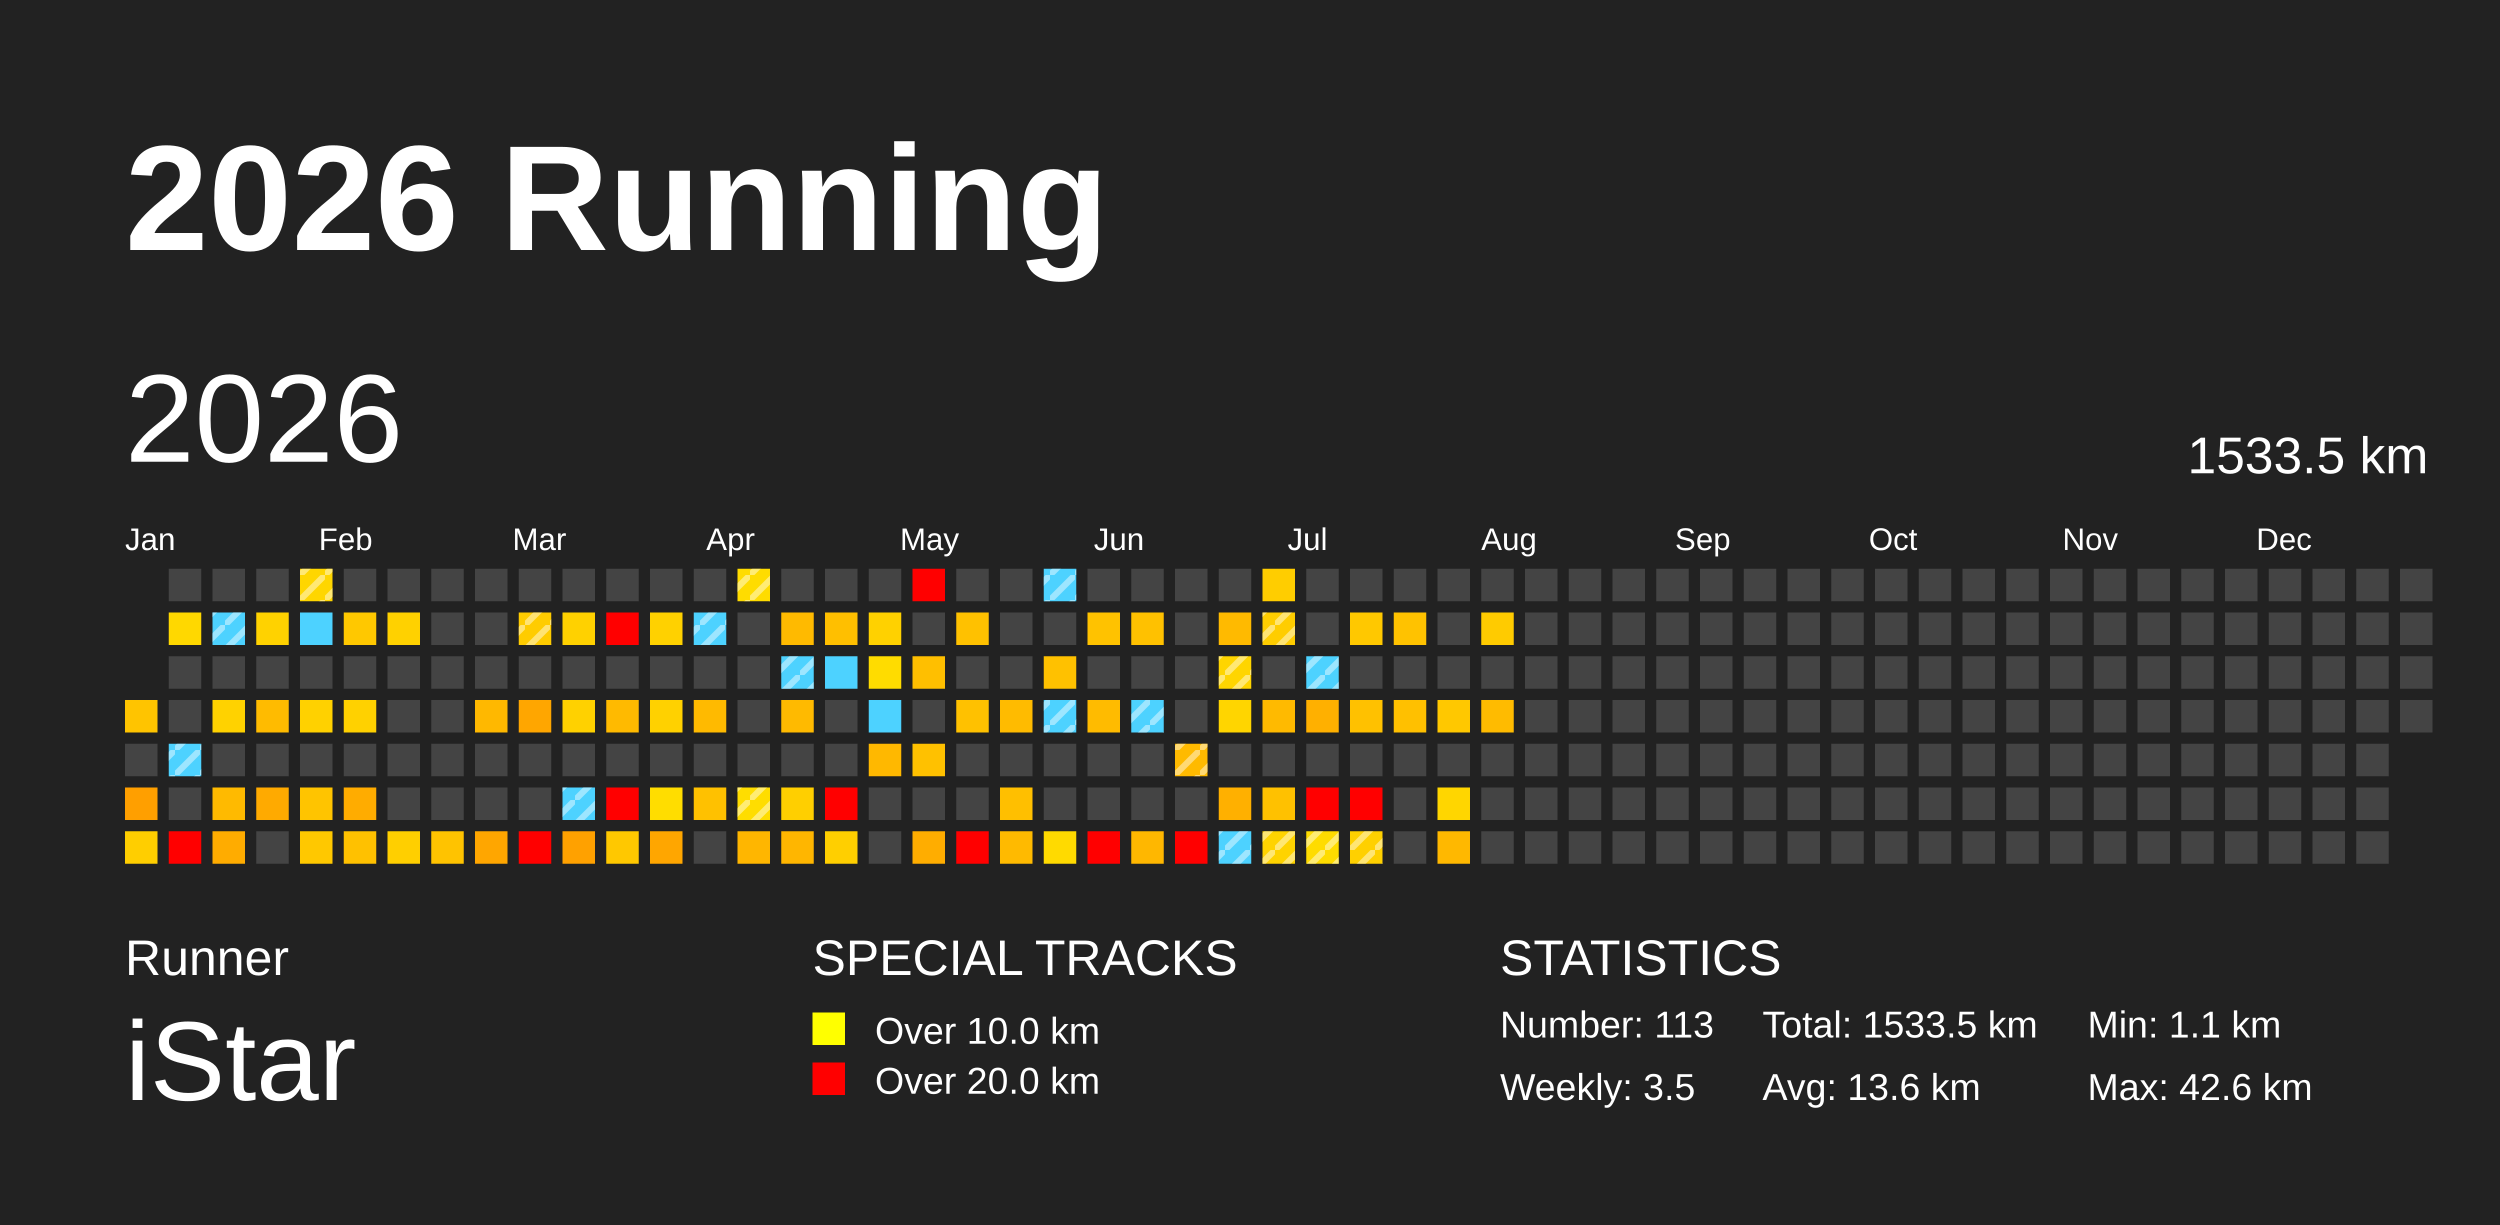
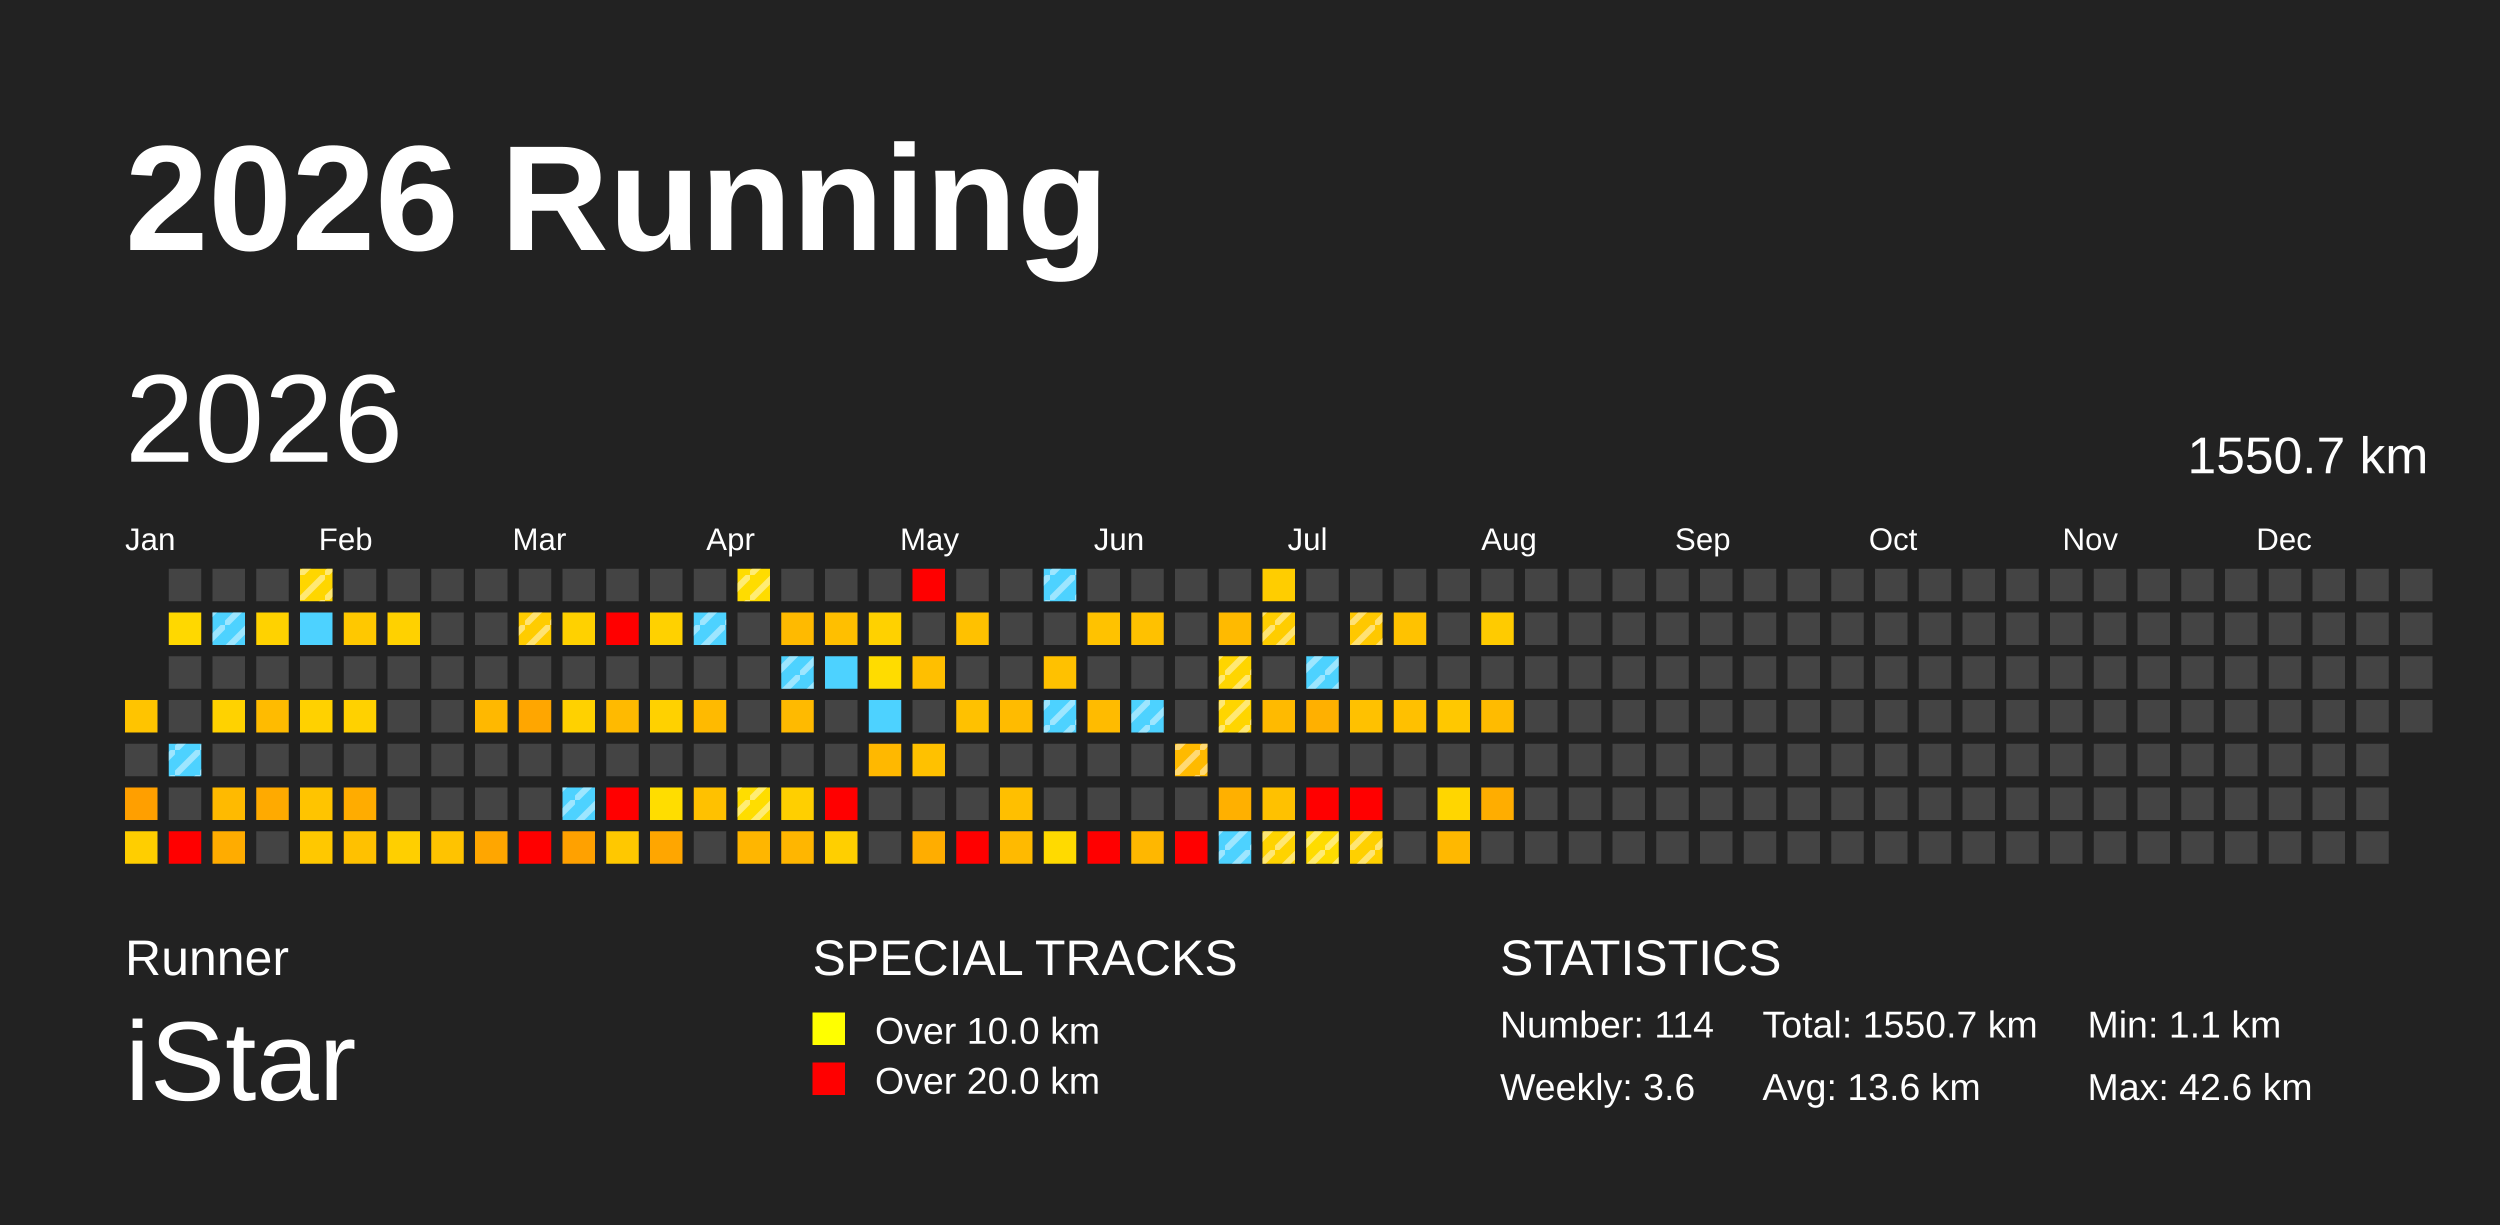
<svg xmlns="http://www.w3.org/2000/svg" baseProfile="full" height="98mm" version="1.1" viewBox="0,0,200,98" width="200mm">
  <defs>
    <pattern height="2" id="indoor-stripe" patternUnits="userSpaceOnUse" width="2">
      <line stroke="white" stroke-opacity="0.45" stroke-width="0.5" x1="0" x2="2" y1="2" y2="0" />
    </pattern>
  </defs>
  <rect fill="#222222" height="98" width="200" x="0" y="0" />
  <text fill="#FFFFFF" style="font-size:12px; font-family:Arial; font-weight:bold;" x="10" y="20">2026 Running</text>
  <text fill="#FFFFFF" style="font-size:4px; font-family:Arial" x="10" y="78">Runner</text>
  <text fill="#FFFFFF" style="font-size:9px; font-family:Arial" x="10" y="88">iStar</text>
  <text fill="#FFFFFF" style="font-size:4px; font-family:Arial" x="65" y="78">SPECIAL TRACKS</text>
  <rect fill="yellow" height="2.6" width="2.6" x="65" y="81" />
  <text fill="#FFFFFF" style="font-size:3px; font-family:Arial" x="70" y="83.5">Over 10.0 km</text>
  <rect fill="red" height="2.6" width="2.6" x="65" y="85" />
  <text fill="#FFFFFF" style="font-size:3px; font-family:Arial" x="70" y="87.5">Over 20.0 km</text>
  <text fill="#FFFFFF" style="font-size:4px; font-family:Arial" x="120" y="78">STATISTICS</text>
-   <text fill="#FFFFFF" style="font-size:3px; font-family:Arial" x="120" y="83">Number: 113</text>
-   <text fill="#FFFFFF" style="font-size:3px; font-family:Arial" x="120" y="88">Weekly: 3.5</text>
-   <text fill="#FFFFFF" style="font-size:3px; font-family:Arial" x="141" y="83">Total: 1533.5 km</text>
+   <text fill="#FFFFFF" style="font-size:3px; font-family:Arial" x="120" y="83">Number: 114</text>
+   <text fill="#FFFFFF" style="font-size:3px; font-family:Arial" x="120" y="88">Weekly: 3.6</text>
+   <text fill="#FFFFFF" style="font-size:3px; font-family:Arial" x="141" y="83">Total: 1550.7 km</text>
  <text fill="#FFFFFF" style="font-size:3px; font-family:Arial" x="141" y="88">Avg: 13.6 km</text>
  <text fill="#FFFFFF" style="font-size:3px; font-family:Arial" x="167" y="83">Min: 1.1 km</text>
  <text fill="#FFFFFF" style="font-size:3px; font-family:Arial" x="167" y="88">Max: 42.6 km</text>
  <text dominant-baseline="hanging" fill="#FFFFFF" style="font-size:10.0px; font-family:Arial;" x="10" y="30">2026</text>
-   <text dominant-baseline="hanging" fill="#FFFFFF" style="font-size:4.125px; font-family:Arial;" x="175" y="35">1533.5 km</text>
+   <text dominant-baseline="hanging" fill="#FFFFFF" style="font-size:4.125px; font-family:Arial;" x="175" y="35">1550.7 km</text>
  <text fill="#FFFFFF" style="font-size:2.5px; font-family:Arial" x="10.0" y="44">Jan</text>
  <text fill="#FFFFFF" style="font-size:2.5px; font-family:Arial" x="25.5" y="44">Feb</text>
  <text fill="#FFFFFF" style="font-size:2.5px; font-family:Arial" x="41.0" y="44">Mar</text>
  <text fill="#FFFFFF" style="font-size:2.5px; font-family:Arial" x="56.5" y="44">Apr</text>
  <text fill="#FFFFFF" style="font-size:2.5px; font-family:Arial" x="72.0" y="44">May</text>
  <text fill="#FFFFFF" style="font-size:2.5px; font-family:Arial" x="87.5" y="44">Jun</text>
  <text fill="#FFFFFF" style="font-size:2.5px; font-family:Arial" x="103.0" y="44">Jul</text>
  <text fill="#FFFFFF" style="font-size:2.5px; font-family:Arial" x="118.5" y="44">Aug</text>
  <text fill="#FFFFFF" style="font-size:2.5px; font-family:Arial" x="134.0" y="44">Sep</text>
  <text fill="#FFFFFF" style="font-size:2.5px; font-family:Arial" x="149.5" y="44">Oct</text>
  <text fill="#FFFFFF" style="font-size:2.5px; font-family:Arial" x="165.0" y="44">Nov</text>
  <text fill="#FFFFFF" style="font-size:2.5px; font-family:Arial" x="180.5" y="44">Dec</text>
  <rect fill="#ffc400" height="2.6" width="2.6" x="10.0" y="56.0" />
  <rect fill="#444444" height="2.6" width="2.6" x="10.0" y="59.5" />
  <rect fill="#ff9f00" height="2.6" width="2.6" x="10.0" y="63.0" />
  <rect fill="#ffce00" height="2.6" width="2.6" x="10.0" y="66.5" />
  <rect fill="#444444" height="2.6" width="2.6" x="13.5" y="45.5" />
  <rect fill="#ffd800" height="2.6" width="2.6" x="13.5" y="49.0" />
  <rect fill="#444444" height="2.6" width="2.6" x="13.5" y="52.5" />
  <rect fill="#444444" height="2.6" width="2.6" x="13.5" y="56.0" />
  <rect fill="#4dd2ff" height="2.6" width="2.6" x="13.5" y="59.5" />
  <rect fill="url(#indoor-stripe)" height="2.6" style="pointer-events: none;" width="2.6" x="13.5" y="59.5" />
  <rect fill="#444444" height="2.6" width="2.6" x="13.5" y="63.0" />
  <rect fill="red" height="2.6" width="2.6" x="13.5" y="66.5" />
  <rect fill="#444444" height="2.6" width="2.6" x="17.0" y="45.5" />
  <rect fill="#4dd2ff" height="2.6" width="2.6" x="17.0" y="49.0" />
  <rect fill="url(#indoor-stripe)" height="2.6" style="pointer-events: none;" width="2.6" x="17.0" y="49.0" />
  <rect fill="#444444" height="2.6" width="2.6" x="17.0" y="52.5" />
  <rect fill="#ffd200" height="2.6" width="2.6" x="17.0" y="56.0" />
  <rect fill="#444444" height="2.6" width="2.6" x="17.0" y="59.5" />
  <rect fill="#ffba00" height="2.6" width="2.6" x="17.0" y="63.0" />
  <rect fill="#ffac00" height="2.6" width="2.6" x="17.0" y="66.5" />
  <rect fill="#444444" height="2.6" width="2.6" x="20.5" y="45.5" />
  <rect fill="#ffd200" height="2.6" width="2.6" x="20.5" y="49.0" />
  <rect fill="#444444" height="2.6" width="2.6" x="20.5" y="52.5" />
  <rect fill="#ffbb00" height="2.6" width="2.6" x="20.5" y="56.0" />
  <rect fill="#444444" height="2.6" width="2.6" x="20.5" y="59.5" />
  <rect fill="#ffaa00" height="2.6" width="2.6" x="20.5" y="63.0" />
  <rect fill="#444444" height="2.6" width="2.6" x="20.5" y="66.5" />
  <rect fill="#ffd600" height="2.6" width="2.6" x="24.0" y="45.5" />
  <rect fill="url(#indoor-stripe)" height="2.6" style="pointer-events: none;" width="2.6" x="24.0" y="45.5" />
  <rect fill="#4dd2ff" height="2.6" width="2.6" x="24.0" y="49.0" />
  <rect fill="#444444" height="2.6" width="2.6" x="24.0" y="52.5" />
  <rect fill="#ffd100" height="2.6" width="2.6" x="24.0" y="56.0" />
  <rect fill="#444444" height="2.6" width="2.6" x="24.0" y="59.5" />
  <rect fill="#ffc400" height="2.6" width="2.6" x="24.0" y="63.0" />
  <rect fill="#ffc800" height="2.6" width="2.6" x="24.0" y="66.5" />
  <rect fill="#444444" height="2.6" width="2.6" x="27.5" y="45.5" />
  <rect fill="#ffc800" height="2.6" width="2.6" x="27.5" y="49.0" />
  <rect fill="#444444" height="2.6" width="2.6" x="27.5" y="52.5" />
  <rect fill="#ffd100" height="2.6" width="2.6" x="27.5" y="56.0" />
  <rect fill="#444444" height="2.6" width="2.6" x="27.5" y="59.5" />
  <rect fill="#ffac00" height="2.6" width="2.6" x="27.5" y="63.0" />
  <rect fill="#ffc100" height="2.6" width="2.6" x="27.5" y="66.5" />
  <rect fill="#444444" height="2.6" width="2.6" x="31.0" y="45.5" />
  <rect fill="#ffd100" height="2.6" width="2.6" x="31.0" y="49.0" />
  <rect fill="#444444" height="2.6" width="2.6" x="31.0" y="52.5" />
  <rect fill="#444444" height="2.6" width="2.6" x="31.0" y="56.0" />
  <rect fill="#444444" height="2.6" width="2.6" x="31.0" y="59.5" />
  <rect fill="#444444" height="2.6" width="2.6" x="31.0" y="63.0" />
  <rect fill="#ffcf00" height="2.6" width="2.6" x="31.0" y="66.5" />
  <rect fill="#444444" height="2.6" width="2.6" x="34.5" y="45.5" />
  <rect fill="#444444" height="2.6" width="2.6" x="34.5" y="49.0" />
  <rect fill="#444444" height="2.6" width="2.6" x="34.5" y="52.5" />
  <rect fill="#444444" height="2.6" width="2.6" x="34.5" y="56.0" />
  <rect fill="#444444" height="2.6" width="2.6" x="34.5" y="59.5" />
  <rect fill="#444444" height="2.6" width="2.6" x="34.5" y="63.0" />
  <rect fill="#ffc300" height="2.6" width="2.6" x="34.5" y="66.5" />
  <rect fill="#444444" height="2.6" width="2.6" x="38.0" y="45.5" />
  <rect fill="#444444" height="2.6" width="2.6" x="38.0" y="49.0" />
  <rect fill="#444444" height="2.6" width="2.6" x="38.0" y="52.5" />
  <rect fill="#ffb800" height="2.6" width="2.6" x="38.0" y="56.0" />
  <rect fill="#444444" height="2.6" width="2.6" x="38.0" y="59.5" />
  <rect fill="#444444" height="2.6" width="2.6" x="38.0" y="63.0" />
  <rect fill="#ffa600" height="2.6" width="2.6" x="38.0" y="66.5" />
  <rect fill="#444444" height="2.6" width="2.6" x="41.5" y="45.5" />
  <rect fill="#ffcc00" height="2.6" width="2.6" x="41.5" y="49.0" />
  <rect fill="url(#indoor-stripe)" height="2.6" style="pointer-events: none;" width="2.6" x="41.5" y="49.0" />
  <rect fill="#444444" height="2.6" width="2.6" x="41.5" y="52.5" />
  <rect fill="#ffa600" height="2.6" width="2.6" x="41.5" y="56.0" />
  <rect fill="#444444" height="2.6" width="2.6" x="41.5" y="59.5" />
  <rect fill="#444444" height="2.6" width="2.6" x="41.5" y="63.0" />
  <rect fill="red" height="2.6" width="2.6" x="41.5" y="66.5" />
  <rect fill="#444444" height="2.6" width="2.6" x="45.0" y="45.5" />
  <rect fill="#ffd100" height="2.6" width="2.6" x="45.0" y="49.0" />
  <rect fill="#444444" height="2.6" width="2.6" x="45.0" y="52.5" />
  <rect fill="#ffd100" height="2.6" width="2.6" x="45.0" y="56.0" />
  <rect fill="#444444" height="2.6" width="2.6" x="45.0" y="59.5" />
  <rect fill="#4dd2ff" height="2.6" width="2.6" x="45.0" y="63.0" />
  <rect fill="url(#indoor-stripe)" height="2.6" style="pointer-events: none;" width="2.6" x="45.0" y="63.0" />
  <rect fill="#ffa100" height="2.6" width="2.6" x="45.0" y="66.5" />
  <rect fill="#444444" height="2.6" width="2.6" x="48.5" y="45.5" />
  <rect fill="red" height="2.6" width="2.6" x="48.5" y="49.0" />
  <rect fill="#444444" height="2.6" width="2.6" x="48.5" y="52.5" />
  <rect fill="#ffba00" height="2.6" width="2.6" x="48.5" y="56.0" />
  <rect fill="#444444" height="2.6" width="2.6" x="48.5" y="59.5" />
  <rect fill="red" height="2.6" width="2.6" x="48.5" y="63.0" />
  <rect fill="#ffc800" height="2.6" width="2.6" x="48.5" y="66.5" />
  <rect fill="#444444" height="2.6" width="2.6" x="52.0" y="45.5" />
  <rect fill="#ffd100" height="2.6" width="2.6" x="52.0" y="49.0" />
  <rect fill="#444444" height="2.6" width="2.6" x="52.0" y="52.5" />
  <rect fill="#ffd100" height="2.6" width="2.6" x="52.0" y="56.0" />
  <rect fill="#444444" height="2.6" width="2.6" x="52.0" y="59.5" />
  <rect fill="#ffdd00" height="2.6" width="2.6" x="52.0" y="63.0" />
  <rect fill="#ffa600" height="2.6" width="2.6" x="52.0" y="66.5" />
  <rect fill="#444444" height="2.6" width="2.6" x="55.5" y="45.5" />
  <rect fill="#4dd2ff" height="2.6" width="2.6" x="55.5" y="49.0" />
  <rect fill="url(#indoor-stripe)" height="2.6" style="pointer-events: none;" width="2.6" x="55.5" y="49.0" />
  <rect fill="#444444" height="2.6" width="2.6" x="55.5" y="52.5" />
  <rect fill="#ffba00" height="2.6" width="2.6" x="55.5" y="56.0" />
  <rect fill="#444444" height="2.6" width="2.6" x="55.5" y="59.5" />
  <rect fill="#ffc100" height="2.6" width="2.6" x="55.5" y="63.0" />
  <rect fill="#444444" height="2.6" width="2.6" x="55.5" y="66.5" />
  <rect fill="#ffdc00" height="2.6" width="2.6" x="59.0" y="45.5" />
  <rect fill="url(#indoor-stripe)" height="2.6" style="pointer-events: none;" width="2.6" x="59.0" y="45.5" />
  <rect fill="#444444" height="2.6" width="2.6" x="59.0" y="49.0" />
  <rect fill="#444444" height="2.6" width="2.6" x="59.0" y="52.5" />
  <rect fill="#444444" height="2.6" width="2.6" x="59.0" y="56.0" />
  <rect fill="#444444" height="2.6" width="2.6" x="59.0" y="59.5" />
  <rect fill="#ffdd00" height="2.6" width="2.6" x="59.0" y="63.0" />
  <rect fill="url(#indoor-stripe)" height="2.6" style="pointer-events: none;" width="2.6" x="59.0" y="63.0" />
  <rect fill="#ffb600" height="2.6" width="2.6" x="59.0" y="66.5" />
  <rect fill="#444444" height="2.6" width="2.6" x="62.5" y="45.5" />
  <rect fill="#ffba00" height="2.6" width="2.6" x="62.5" y="49.0" />
  <rect fill="#4dd2ff" height="2.6" width="2.6" x="62.5" y="52.5" />
  <rect fill="url(#indoor-stripe)" height="2.6" style="pointer-events: none;" width="2.6" x="62.5" y="52.5" />
  <rect fill="#ffba00" height="2.6" width="2.6" x="62.5" y="56.0" />
  <rect fill="#444444" height="2.6" width="2.6" x="62.5" y="59.5" />
  <rect fill="#ffcf00" height="2.6" width="2.6" x="62.5" y="63.0" />
  <rect fill="#ffb600" height="2.6" width="2.6" x="62.5" y="66.5" />
  <rect fill="#444444" height="2.6" width="2.6" x="66.0" y="45.5" />
  <rect fill="#ffbf00" height="2.6" width="2.6" x="66.0" y="49.0" />
  <rect fill="#4dd2ff" height="2.6" width="2.6" x="66.0" y="52.5" />
  <rect fill="#444444" height="2.6" width="2.6" x="66.0" y="56.0" />
  <rect fill="#444444" height="2.6" width="2.6" x="66.0" y="59.5" />
  <rect fill="red" height="2.6" width="2.6" x="66.0" y="63.0" />
  <rect fill="#ffcf00" height="2.6" width="2.6" x="66.0" y="66.5" />
  <rect fill="#444444" height="2.6" width="2.6" x="69.5" y="45.5" />
  <rect fill="#ffd100" height="2.6" width="2.6" x="69.5" y="49.0" />
  <rect fill="#ffdc00" height="2.6" width="2.6" x="69.5" y="52.5" />
  <rect fill="#4dd2ff" height="2.6" width="2.6" x="69.5" y="56.0" />
  <rect fill="#ffb800" height="2.6" width="2.6" x="69.5" y="59.5" />
  <rect fill="#444444" height="2.6" width="2.6" x="69.5" y="63.0" />
  <rect fill="#444444" height="2.6" width="2.6" x="69.5" y="66.5" />
  <rect fill="red" height="2.6" width="2.6" x="73.0" y="45.5" />
  <rect fill="#444444" height="2.6" width="2.6" x="73.0" y="49.0" />
  <rect fill="#ffbf00" height="2.6" width="2.6" x="73.0" y="52.5" />
  <rect fill="#444444" height="2.6" width="2.6" x="73.0" y="56.0" />
  <rect fill="#ffc100" height="2.6" width="2.6" x="73.0" y="59.5" />
  <rect fill="#444444" height="2.6" width="2.6" x="73.0" y="63.0" />
  <rect fill="#ffad00" height="2.6" width="2.6" x="73.0" y="66.5" />
  <rect fill="#444444" height="2.6" width="2.6" x="76.5" y="45.5" />
  <rect fill="#ffc100" height="2.6" width="2.6" x="76.5" y="49.0" />
  <rect fill="#444444" height="2.6" width="2.6" x="76.5" y="52.5" />
  <rect fill="#ffc100" height="2.6" width="2.6" x="76.5" y="56.0" />
  <rect fill="#444444" height="2.6" width="2.6" x="76.5" y="59.5" />
  <rect fill="#444444" height="2.6" width="2.6" x="76.5" y="63.0" />
  <rect fill="red" height="2.6" width="2.6" x="76.5" y="66.5" />
  <rect fill="#444444" height="2.6" width="2.6" x="80.0" y="45.5" />
  <rect fill="#444444" height="2.6" width="2.6" x="80.0" y="49.0" />
  <rect fill="#444444" height="2.6" width="2.6" x="80.0" y="52.5" />
  <rect fill="#ffbb00" height="2.6" width="2.6" x="80.0" y="56.0" />
  <rect fill="#444444" height="2.6" width="2.6" x="80.0" y="59.5" />
  <rect fill="#ffbf00" height="2.6" width="2.6" x="80.0" y="63.0" />
  <rect fill="#ffba00" height="2.6" width="2.6" x="80.0" y="66.5" />
  <rect fill="#4dd2ff" height="2.6" width="2.6" x="83.5" y="45.5" />
  <rect fill="url(#indoor-stripe)" height="2.6" style="pointer-events: none;" width="2.6" x="83.5" y="45.5" />
  <rect fill="#444444" height="2.6" width="2.6" x="83.5" y="49.0" />
  <rect fill="#ffc100" height="2.6" width="2.6" x="83.5" y="52.5" />
  <rect fill="#4dd2ff" height="2.6" width="2.6" x="83.5" y="56.0" />
  <rect fill="url(#indoor-stripe)" height="2.6" style="pointer-events: none;" width="2.6" x="83.5" y="56.0" />
  <rect fill="#444444" height="2.6" width="2.6" x="83.5" y="59.5" />
  <rect fill="#444444" height="2.6" width="2.6" x="83.5" y="63.0" />
  <rect fill="#ffda00" height="2.6" width="2.6" x="83.5" y="66.5" />
  <rect fill="#444444" height="2.6" width="2.6" x="87.0" y="45.5" />
  <rect fill="#ffc200" height="2.6" width="2.6" x="87.0" y="49.0" />
  <rect fill="#444444" height="2.6" width="2.6" x="87.0" y="52.5" />
  <rect fill="#ffbb00" height="2.6" width="2.6" x="87.0" y="56.0" />
  <rect fill="#444444" height="2.6" width="2.6" x="87.0" y="59.5" />
  <rect fill="#444444" height="2.6" width="2.6" x="87.0" y="63.0" />
  <rect fill="red" height="2.6" width="2.6" x="87.0" y="66.5" />
  <rect fill="#444444" height="2.6" width="2.6" x="90.5" y="45.5" />
  <rect fill="#ffc100" height="2.6" width="2.6" x="90.5" y="49.0" />
  <rect fill="#444444" height="2.6" width="2.6" x="90.5" y="52.5" />
  <rect fill="#4dd2ff" height="2.6" width="2.6" x="90.5" y="56.0" />
  <rect fill="url(#indoor-stripe)" height="2.6" style="pointer-events: none;" width="2.6" x="90.5" y="56.0" />
  <rect fill="#444444" height="2.6" width="2.6" x="90.5" y="59.5" />
  <rect fill="#444444" height="2.6" width="2.6" x="90.5" y="63.0" />
  <rect fill="#ffb700" height="2.6" width="2.6" x="90.5" y="66.5" />
  <rect fill="#444444" height="2.6" width="2.6" x="94.0" y="45.5" />
  <rect fill="#444444" height="2.6" width="2.6" x="94.0" y="49.0" />
  <rect fill="#444444" height="2.6" width="2.6" x="94.0" y="52.5" />
  <rect fill="#444444" height="2.6" width="2.6" x="94.0" y="56.0" />
  <rect fill="#ffba00" height="2.6" width="2.6" x="94.0" y="59.5" />
  <rect fill="url(#indoor-stripe)" height="2.6" style="pointer-events: none;" width="2.6" x="94.0" y="59.5" />
  <rect fill="#444444" height="2.6" width="2.6" x="94.0" y="63.0" />
  <rect fill="red" height="2.6" width="2.6" x="94.0" y="66.5" />
  <rect fill="#444444" height="2.6" width="2.6" x="97.5" y="45.5" />
  <rect fill="#ffba00" height="2.6" width="2.6" x="97.5" y="49.0" />
  <rect fill="#ffd500" height="2.6" width="2.6" x="97.5" y="52.5" />
  <rect fill="url(#indoor-stripe)" height="2.6" style="pointer-events: none;" width="2.6" x="97.5" y="52.5" />
  <rect fill="#ffd500" height="2.6" width="2.6" x="97.5" y="56.0" />
+   <rect fill="url(#indoor-stripe)" height="2.6" style="pointer-events: none;" width="2.6" x="97.5" y="56.0" />
  <rect fill="#444444" height="2.6" width="2.6" x="97.5" y="59.5" />
  <rect fill="#ffb000" height="2.6" width="2.6" x="97.5" y="63.0" />
  <rect fill="#4dd2ff" height="2.6" width="2.6" x="97.5" y="66.5" />
  <rect fill="url(#indoor-stripe)" height="2.6" style="pointer-events: none;" width="2.6" x="97.5" y="66.5" />
  <rect fill="#ffcd00" height="2.6" width="2.6" x="101.0" y="45.5" />
  <rect fill="#ffcd00" height="2.6" width="2.6" x="101.0" y="49.0" />
  <rect fill="url(#indoor-stripe)" height="2.6" style="pointer-events: none;" width="2.6" x="101.0" y="49.0" />
  <rect fill="#444444" height="2.6" width="2.6" x="101.0" y="52.5" />
  <rect fill="#ffba00" height="2.6" width="2.6" x="101.0" y="56.0" />
  <rect fill="#444444" height="2.6" width="2.6" x="101.0" y="59.5" />
  <rect fill="#ffc100" height="2.6" width="2.6" x="101.0" y="63.0" />
  <rect fill="#ffd300" height="2.6" width="2.6" x="101.0" y="66.5" />
  <rect fill="url(#indoor-stripe)" height="2.6" style="pointer-events: none;" width="2.6" x="101.0" y="66.5" />
  <rect fill="#444444" height="2.6" width="2.6" x="104.5" y="45.5" />
  <rect fill="#444444" height="2.6" width="2.6" x="104.5" y="49.0" />
  <rect fill="#4dd2ff" height="2.6" width="2.6" x="104.5" y="52.5" />
  <rect fill="url(#indoor-stripe)" height="2.6" style="pointer-events: none;" width="2.6" x="104.5" y="52.5" />
  <rect fill="#ffb000" height="2.6" width="2.6" x="104.5" y="56.0" />
  <rect fill="#444444" height="2.6" width="2.6" x="104.5" y="59.5" />
  <rect fill="red" height="2.6" width="2.6" x="104.5" y="63.0" />
  <rect fill="#ffdc00" height="2.6" width="2.6" x="104.5" y="66.5" />
  <rect fill="url(#indoor-stripe)" height="2.6" style="pointer-events: none;" width="2.6" x="104.5" y="66.5" />
  <rect fill="#444444" height="2.6" width="2.6" x="108.0" y="45.5" />
  <rect fill="#ffc800" height="2.6" width="2.6" x="108.0" y="49.0" />
+   <rect fill="url(#indoor-stripe)" height="2.6" style="pointer-events: none;" width="2.6" x="108.0" y="49.0" />
  <rect fill="#444444" height="2.6" width="2.6" x="108.0" y="52.5" />
  <rect fill="#ffc100" height="2.6" width="2.6" x="108.0" y="56.0" />
  <rect fill="#444444" height="2.6" width="2.6" x="108.0" y="59.5" />
  <rect fill="red" height="2.6" width="2.6" x="108.0" y="63.0" />
  <rect fill="#ffd000" height="2.6" width="2.6" x="108.0" y="66.5" />
  <rect fill="url(#indoor-stripe)" height="2.6" style="pointer-events: none;" width="2.6" x="108.0" y="66.5" />
  <rect fill="#444444" height="2.6" width="2.6" x="111.5" y="45.5" />
  <rect fill="#ffc200" height="2.6" width="2.6" x="111.5" y="49.0" />
  <rect fill="#444444" height="2.6" width="2.6" x="111.5" y="52.5" />
  <rect fill="#ffc000" height="2.6" width="2.6" x="111.5" y="56.0" />
  <rect fill="#444444" height="2.6" width="2.6" x="111.5" y="59.5" />
  <rect fill="#444444" height="2.6" width="2.6" x="111.5" y="63.0" />
  <rect fill="#444444" height="2.6" width="2.6" x="111.5" y="66.5" />
  <rect fill="#444444" height="2.6" width="2.6" x="115.0" y="45.5" />
  <rect fill="#444444" height="2.6" width="2.6" x="115.0" y="49.0" />
  <rect fill="#444444" height="2.6" width="2.6" x="115.0" y="52.5" />
  <rect fill="#ffc800" height="2.6" width="2.6" x="115.0" y="56.0" />
  <rect fill="#444444" height="2.6" width="2.6" x="115.0" y="59.5" />
  <rect fill="#ffd600" height="2.6" width="2.6" x="115.0" y="63.0" />
  <rect fill="#ffb800" height="2.6" width="2.6" x="115.0" y="66.5" />
  <rect fill="#444444" height="2.6" width="2.6" x="118.5" y="45.5" />
  <rect fill="#ffcb00" height="2.6" width="2.6" x="118.5" y="49.0" />
  <rect fill="#444444" height="2.6" width="2.6" x="118.5" y="52.5" />
  <rect fill="#ffbb00" height="2.6" width="2.6" x="118.5" y="56.0" />
  <rect fill="#444444" height="2.6" width="2.6" x="118.5" y="59.5" />
-   <rect fill="#444444" height="2.6" width="2.6" x="118.5" y="63.0" />
+   <rect fill="#ffad00" height="2.6" width="2.6" x="118.5" y="63.0" />
  <rect fill="#444444" height="2.6" width="2.6" x="118.5" y="66.5" />
  <rect fill="#444444" height="2.6" width="2.6" x="122.0" y="45.5" />
  <rect fill="#444444" height="2.6" width="2.6" x="122.0" y="49.0" />
  <rect fill="#444444" height="2.6" width="2.6" x="122.0" y="52.5" />
  <rect fill="#444444" height="2.6" width="2.6" x="122.0" y="56.0" />
  <rect fill="#444444" height="2.6" width="2.6" x="122.0" y="59.5" />
  <rect fill="#444444" height="2.6" width="2.6" x="122.0" y="63.0" />
  <rect fill="#444444" height="2.6" width="2.6" x="122.0" y="66.5" />
  <rect fill="#444444" height="2.6" width="2.6" x="125.5" y="45.5" />
  <rect fill="#444444" height="2.6" width="2.6" x="125.5" y="49.0" />
  <rect fill="#444444" height="2.6" width="2.6" x="125.5" y="52.5" />
  <rect fill="#444444" height="2.6" width="2.6" x="125.5" y="56.0" />
  <rect fill="#444444" height="2.6" width="2.6" x="125.5" y="59.5" />
  <rect fill="#444444" height="2.6" width="2.6" x="125.5" y="63.0" />
  <rect fill="#444444" height="2.6" width="2.6" x="125.5" y="66.5" />
  <rect fill="#444444" height="2.6" width="2.6" x="129.0" y="45.5" />
  <rect fill="#444444" height="2.6" width="2.6" x="129.0" y="49.0" />
  <rect fill="#444444" height="2.6" width="2.6" x="129.0" y="52.5" />
  <rect fill="#444444" height="2.6" width="2.6" x="129.0" y="56.0" />
  <rect fill="#444444" height="2.6" width="2.6" x="129.0" y="59.5" />
  <rect fill="#444444" height="2.6" width="2.6" x="129.0" y="63.0" />
  <rect fill="#444444" height="2.6" width="2.6" x="129.0" y="66.5" />
  <rect fill="#444444" height="2.6" width="2.6" x="132.5" y="45.5" />
  <rect fill="#444444" height="2.6" width="2.6" x="132.5" y="49.0" />
  <rect fill="#444444" height="2.6" width="2.6" x="132.5" y="52.5" />
  <rect fill="#444444" height="2.6" width="2.6" x="132.5" y="56.0" />
  <rect fill="#444444" height="2.6" width="2.6" x="132.5" y="59.5" />
  <rect fill="#444444" height="2.6" width="2.6" x="132.5" y="63.0" />
  <rect fill="#444444" height="2.6" width="2.6" x="132.5" y="66.5" />
  <rect fill="#444444" height="2.6" width="2.6" x="136.0" y="45.5" />
  <rect fill="#444444" height="2.6" width="2.6" x="136.0" y="49.0" />
  <rect fill="#444444" height="2.6" width="2.6" x="136.0" y="52.5" />
  <rect fill="#444444" height="2.6" width="2.6" x="136.0" y="56.0" />
  <rect fill="#444444" height="2.6" width="2.6" x="136.0" y="59.5" />
  <rect fill="#444444" height="2.6" width="2.6" x="136.0" y="63.0" />
  <rect fill="#444444" height="2.6" width="2.6" x="136.0" y="66.5" />
  <rect fill="#444444" height="2.6" width="2.6" x="139.5" y="45.5" />
  <rect fill="#444444" height="2.6" width="2.6" x="139.5" y="49.0" />
  <rect fill="#444444" height="2.6" width="2.6" x="139.5" y="52.5" />
  <rect fill="#444444" height="2.6" width="2.6" x="139.5" y="56.0" />
  <rect fill="#444444" height="2.6" width="2.6" x="139.5" y="59.5" />
  <rect fill="#444444" height="2.6" width="2.6" x="139.5" y="63.0" />
  <rect fill="#444444" height="2.6" width="2.6" x="139.5" y="66.5" />
  <rect fill="#444444" height="2.6" width="2.6" x="143.0" y="45.5" />
  <rect fill="#444444" height="2.6" width="2.6" x="143.0" y="49.0" />
  <rect fill="#444444" height="2.6" width="2.6" x="143.0" y="52.5" />
  <rect fill="#444444" height="2.6" width="2.6" x="143.0" y="56.0" />
  <rect fill="#444444" height="2.6" width="2.6" x="143.0" y="59.5" />
  <rect fill="#444444" height="2.6" width="2.6" x="143.0" y="63.0" />
  <rect fill="#444444" height="2.6" width="2.6" x="143.0" y="66.5" />
  <rect fill="#444444" height="2.6" width="2.6" x="146.5" y="45.5" />
  <rect fill="#444444" height="2.6" width="2.6" x="146.5" y="49.0" />
  <rect fill="#444444" height="2.6" width="2.6" x="146.5" y="52.5" />
  <rect fill="#444444" height="2.6" width="2.6" x="146.5" y="56.0" />
  <rect fill="#444444" height="2.6" width="2.6" x="146.5" y="59.5" />
  <rect fill="#444444" height="2.6" width="2.6" x="146.5" y="63.0" />
  <rect fill="#444444" height="2.6" width="2.6" x="146.5" y="66.5" />
  <rect fill="#444444" height="2.6" width="2.6" x="150.0" y="45.5" />
  <rect fill="#444444" height="2.6" width="2.6" x="150.0" y="49.0" />
  <rect fill="#444444" height="2.6" width="2.6" x="150.0" y="52.5" />
  <rect fill="#444444" height="2.6" width="2.6" x="150.0" y="56.0" />
  <rect fill="#444444" height="2.6" width="2.6" x="150.0" y="59.5" />
  <rect fill="#444444" height="2.6" width="2.6" x="150.0" y="63.0" />
  <rect fill="#444444" height="2.6" width="2.6" x="150.0" y="66.5" />
  <rect fill="#444444" height="2.6" width="2.6" x="153.5" y="45.5" />
  <rect fill="#444444" height="2.6" width="2.6" x="153.5" y="49.0" />
  <rect fill="#444444" height="2.6" width="2.6" x="153.5" y="52.5" />
  <rect fill="#444444" height="2.6" width="2.6" x="153.5" y="56.0" />
  <rect fill="#444444" height="2.6" width="2.6" x="153.5" y="59.5" />
  <rect fill="#444444" height="2.6" width="2.6" x="153.5" y="63.0" />
  <rect fill="#444444" height="2.6" width="2.6" x="153.5" y="66.5" />
  <rect fill="#444444" height="2.6" width="2.6" x="157.0" y="45.5" />
  <rect fill="#444444" height="2.6" width="2.6" x="157.0" y="49.0" />
  <rect fill="#444444" height="2.6" width="2.6" x="157.0" y="52.5" />
  <rect fill="#444444" height="2.6" width="2.6" x="157.0" y="56.0" />
  <rect fill="#444444" height="2.6" width="2.6" x="157.0" y="59.5" />
  <rect fill="#444444" height="2.6" width="2.6" x="157.0" y="63.0" />
  <rect fill="#444444" height="2.6" width="2.6" x="157.0" y="66.5" />
  <rect fill="#444444" height="2.6" width="2.6" x="160.5" y="45.5" />
  <rect fill="#444444" height="2.6" width="2.6" x="160.5" y="49.0" />
  <rect fill="#444444" height="2.6" width="2.6" x="160.5" y="52.5" />
  <rect fill="#444444" height="2.6" width="2.6" x="160.5" y="56.0" />
  <rect fill="#444444" height="2.6" width="2.6" x="160.5" y="59.5" />
  <rect fill="#444444" height="2.6" width="2.6" x="160.5" y="63.0" />
  <rect fill="#444444" height="2.6" width="2.6" x="160.5" y="66.5" />
  <rect fill="#444444" height="2.6" width="2.6" x="164.0" y="45.5" />
  <rect fill="#444444" height="2.6" width="2.6" x="164.0" y="49.0" />
  <rect fill="#444444" height="2.6" width="2.6" x="164.0" y="52.5" />
  <rect fill="#444444" height="2.6" width="2.6" x="164.0" y="56.0" />
  <rect fill="#444444" height="2.6" width="2.6" x="164.0" y="59.5" />
  <rect fill="#444444" height="2.6" width="2.6" x="164.0" y="63.0" />
  <rect fill="#444444" height="2.6" width="2.6" x="164.0" y="66.5" />
  <rect fill="#444444" height="2.6" width="2.6" x="167.5" y="45.5" />
  <rect fill="#444444" height="2.6" width="2.6" x="167.5" y="49.0" />
  <rect fill="#444444" height="2.6" width="2.6" x="167.5" y="52.5" />
  <rect fill="#444444" height="2.6" width="2.6" x="167.5" y="56.0" />
  <rect fill="#444444" height="2.6" width="2.6" x="167.5" y="59.5" />
  <rect fill="#444444" height="2.6" width="2.6" x="167.5" y="63.0" />
  <rect fill="#444444" height="2.6" width="2.6" x="167.5" y="66.5" />
  <rect fill="#444444" height="2.6" width="2.6" x="171.0" y="45.5" />
  <rect fill="#444444" height="2.6" width="2.6" x="171.0" y="49.0" />
  <rect fill="#444444" height="2.6" width="2.6" x="171.0" y="52.5" />
  <rect fill="#444444" height="2.6" width="2.6" x="171.0" y="56.0" />
  <rect fill="#444444" height="2.6" width="2.6" x="171.0" y="59.5" />
  <rect fill="#444444" height="2.6" width="2.6" x="171.0" y="63.0" />
  <rect fill="#444444" height="2.6" width="2.6" x="171.0" y="66.5" />
  <rect fill="#444444" height="2.6" width="2.6" x="174.5" y="45.5" />
  <rect fill="#444444" height="2.6" width="2.6" x="174.5" y="49.0" />
  <rect fill="#444444" height="2.6" width="2.6" x="174.5" y="52.5" />
  <rect fill="#444444" height="2.6" width="2.6" x="174.5" y="56.0" />
  <rect fill="#444444" height="2.6" width="2.6" x="174.5" y="59.5" />
  <rect fill="#444444" height="2.6" width="2.6" x="174.5" y="63.0" />
  <rect fill="#444444" height="2.6" width="2.6" x="174.5" y="66.5" />
  <rect fill="#444444" height="2.6" width="2.6" x="178.0" y="45.5" />
  <rect fill="#444444" height="2.6" width="2.6" x="178.0" y="49.0" />
  <rect fill="#444444" height="2.6" width="2.6" x="178.0" y="52.5" />
  <rect fill="#444444" height="2.6" width="2.6" x="178.0" y="56.0" />
  <rect fill="#444444" height="2.6" width="2.6" x="178.0" y="59.5" />
  <rect fill="#444444" height="2.6" width="2.6" x="178.0" y="63.0" />
  <rect fill="#444444" height="2.6" width="2.6" x="178.0" y="66.5" />
  <rect fill="#444444" height="2.6" width="2.6" x="181.5" y="45.5" />
  <rect fill="#444444" height="2.6" width="2.6" x="181.5" y="49.0" />
  <rect fill="#444444" height="2.6" width="2.6" x="181.5" y="52.5" />
  <rect fill="#444444" height="2.6" width="2.6" x="181.5" y="56.0" />
  <rect fill="#444444" height="2.6" width="2.6" x="181.5" y="59.5" />
  <rect fill="#444444" height="2.6" width="2.6" x="181.5" y="63.0" />
  <rect fill="#444444" height="2.6" width="2.6" x="181.5" y="66.5" />
  <rect fill="#444444" height="2.6" width="2.6" x="185.0" y="45.5" />
  <rect fill="#444444" height="2.6" width="2.6" x="185.0" y="49.0" />
  <rect fill="#444444" height="2.6" width="2.6" x="185.0" y="52.5" />
  <rect fill="#444444" height="2.6" width="2.6" x="185.0" y="56.0" />
  <rect fill="#444444" height="2.6" width="2.6" x="185.0" y="59.5" />
  <rect fill="#444444" height="2.6" width="2.6" x="185.0" y="63.0" />
  <rect fill="#444444" height="2.6" width="2.6" x="185.0" y="66.5" />
  <rect fill="#444444" height="2.6" width="2.6" x="188.5" y="45.5" />
  <rect fill="#444444" height="2.6" width="2.6" x="188.5" y="49.0" />
  <rect fill="#444444" height="2.6" width="2.6" x="188.5" y="52.5" />
  <rect fill="#444444" height="2.6" width="2.6" x="188.5" y="56.0" />
  <rect fill="#444444" height="2.6" width="2.6" x="188.5" y="59.5" />
  <rect fill="#444444" height="2.6" width="2.6" x="188.5" y="63.0" />
  <rect fill="#444444" height="2.6" width="2.6" x="188.5" y="66.5" />
  <rect fill="#444444" height="2.6" width="2.6" x="192.0" y="45.5" />
  <rect fill="#444444" height="2.6" width="2.6" x="192.0" y="49.0" />
  <rect fill="#444444" height="2.6" width="2.6" x="192.0" y="52.5" />
  <rect fill="#444444" height="2.6" width="2.6" x="192.0" y="56.0" />
</svg>
